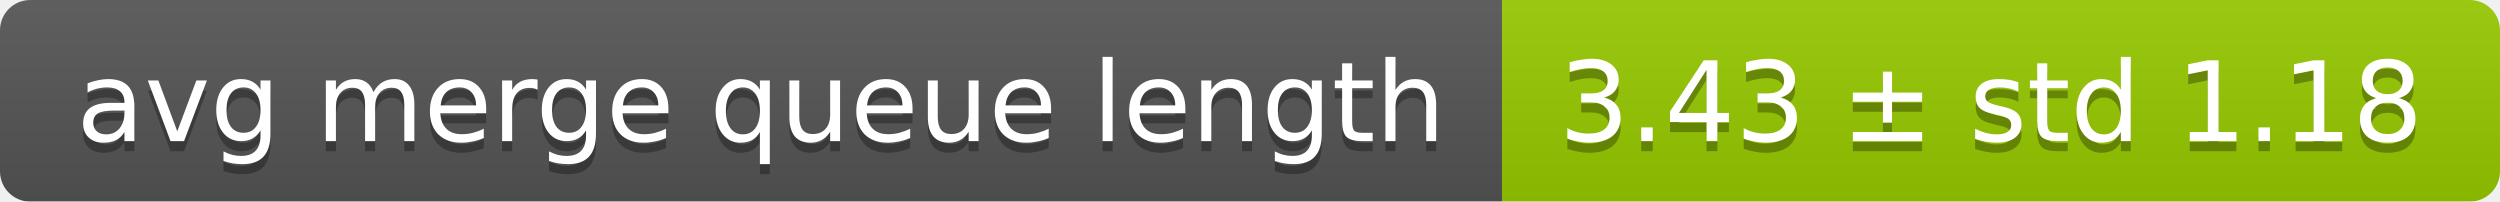
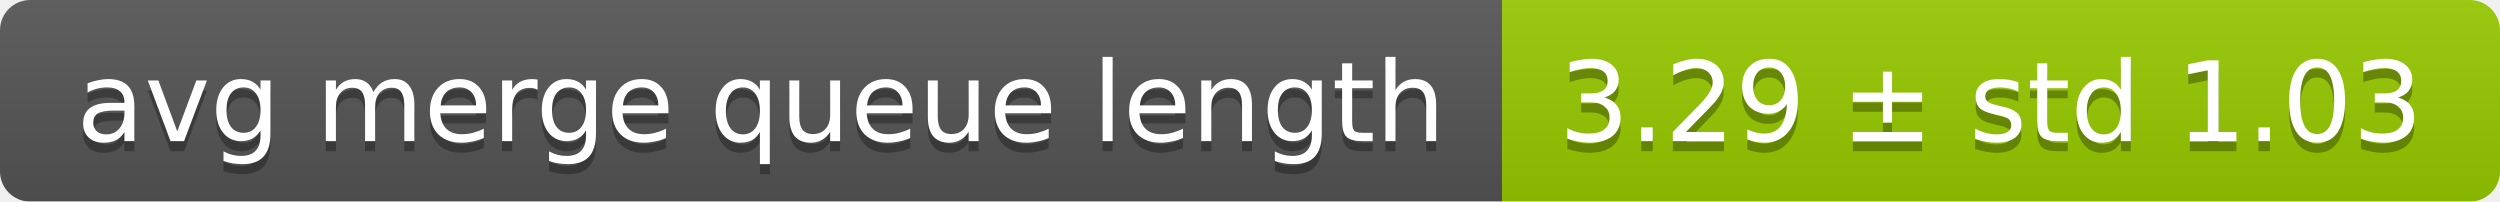
<svg xmlns="http://www.w3.org/2000/svg" width="248" height="20">
  <linearGradient id="smooth" x2="0" y2="100%">
    <stop offset="0" stop-color="#bbb" stop-opacity=".1" />
    <stop offset="1" stop-opacity=".1" />
  </linearGradient>
  <mask id="round">
    <rect width="248" height="20" rx="3" fill="#fff" />
  </mask>
  <g mask="url(#round)">
    <rect width="149" height="20" fill="#555" />
    <rect x="149" width="99" height="20" fill="#97ca00" />
    <rect width="248" height="20" fill="url(#smooth)" />
  </g>
  <g fill="#fff" text-anchor="middle" font-family="DejaVu Sans,Verdana,Geneva,sans-serif" font-size="11">
    <text x="75.5" y="15" fill="#010101" fill-opacity=".3">avg merge queue length</text>
    <text x="75.5" y="14">avg merge queue length</text>
-     <text x="197.5" y="15" fill="#010101" fill-opacity=".3">3.43 ± std 1.18</text>
-     <text x="197.5" y="14">3.43 ± std 1.18</text>
+     <text x="197.5" y="15" fill="#010101" fill-opacity=".3">3.29 ± std 1.03</text>
+     <text x="197.5" y="14">3.29 ± std 1.03</text>
  </g>
</svg>
